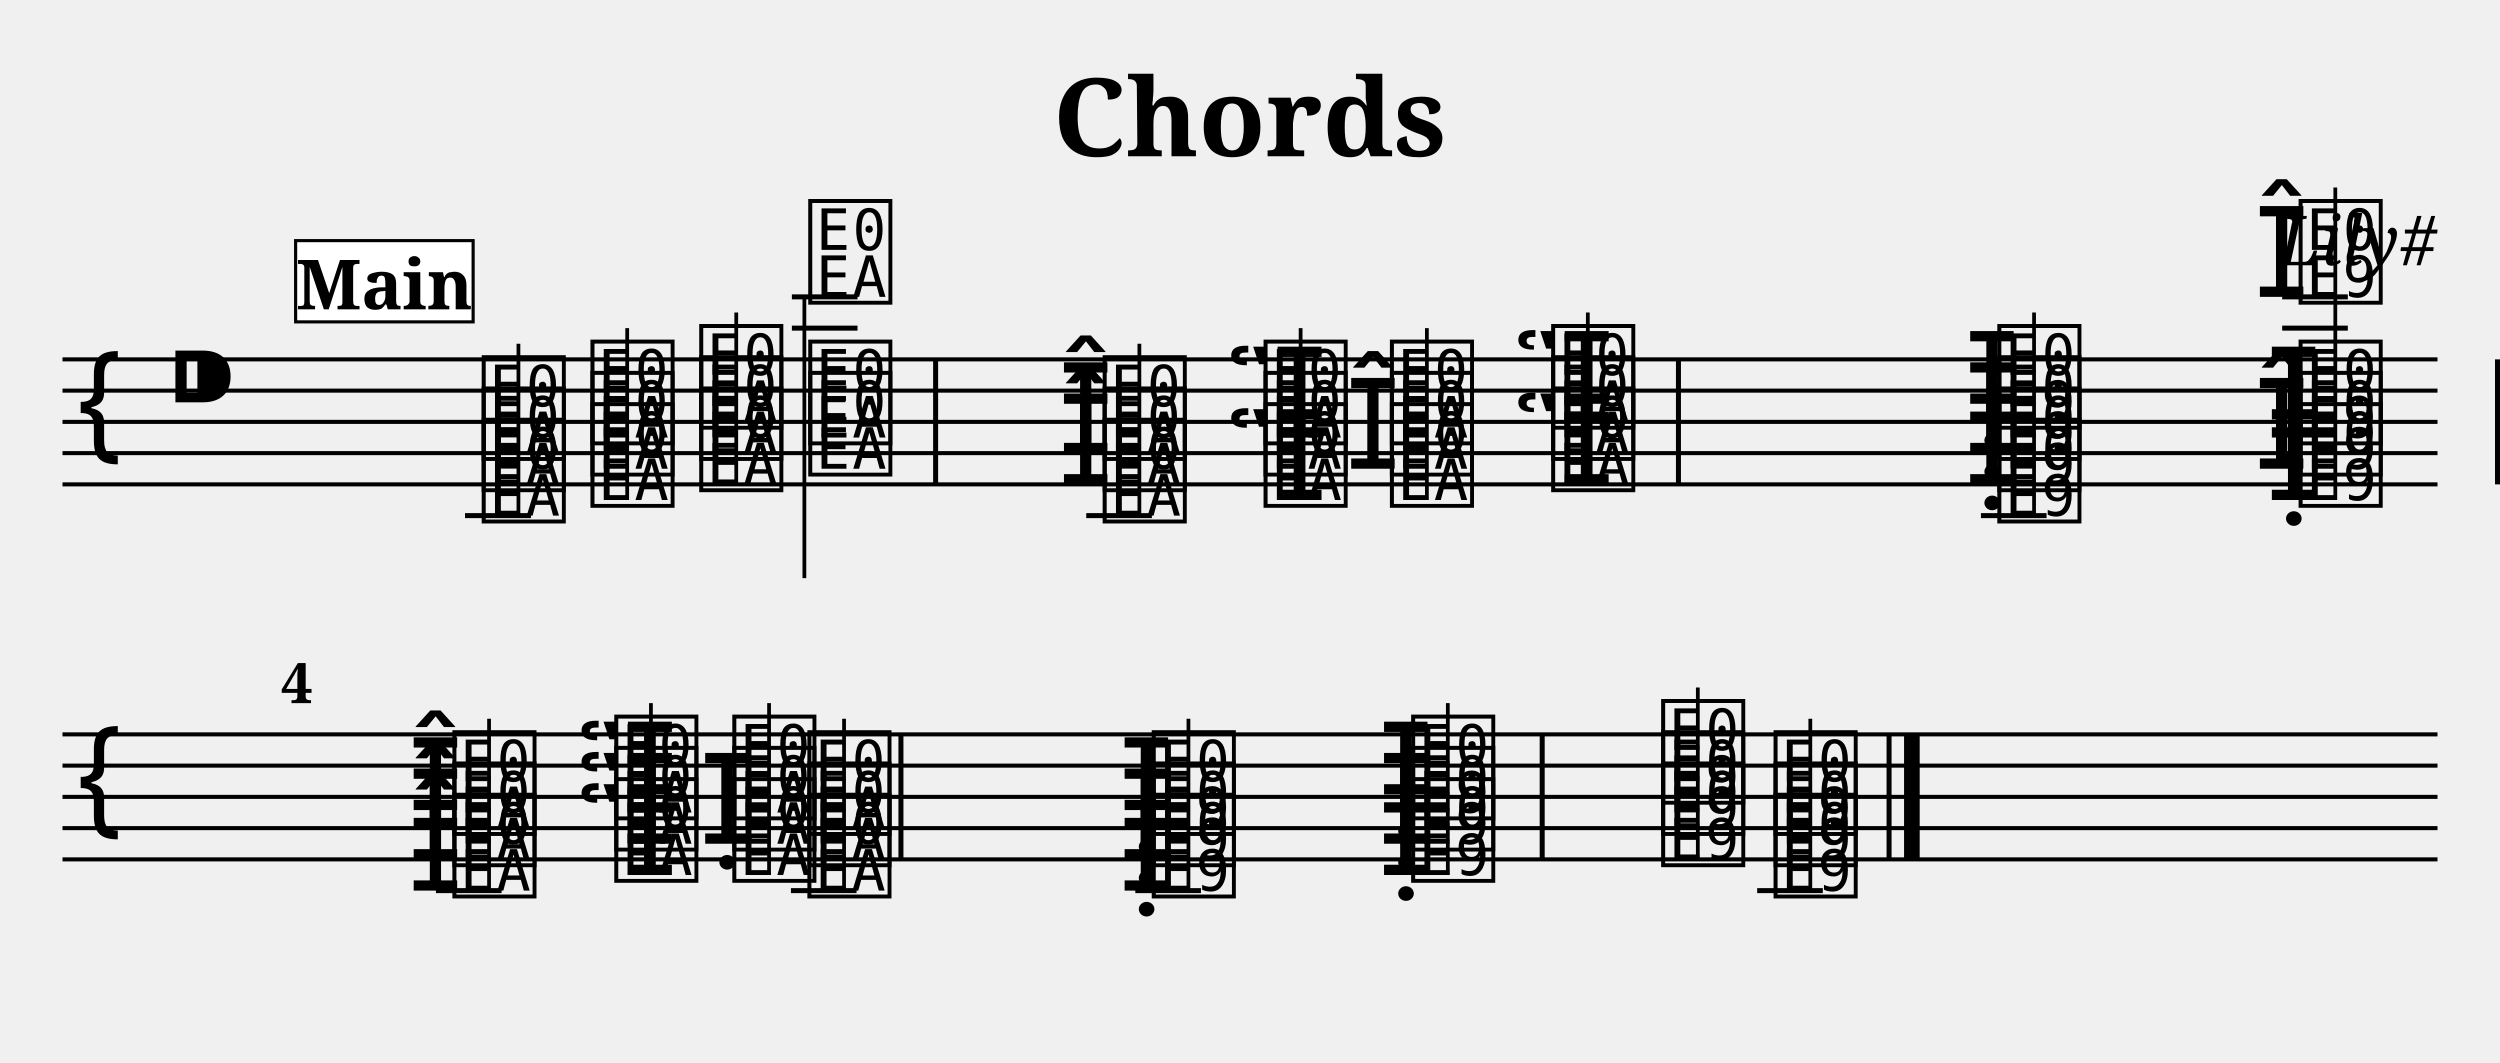
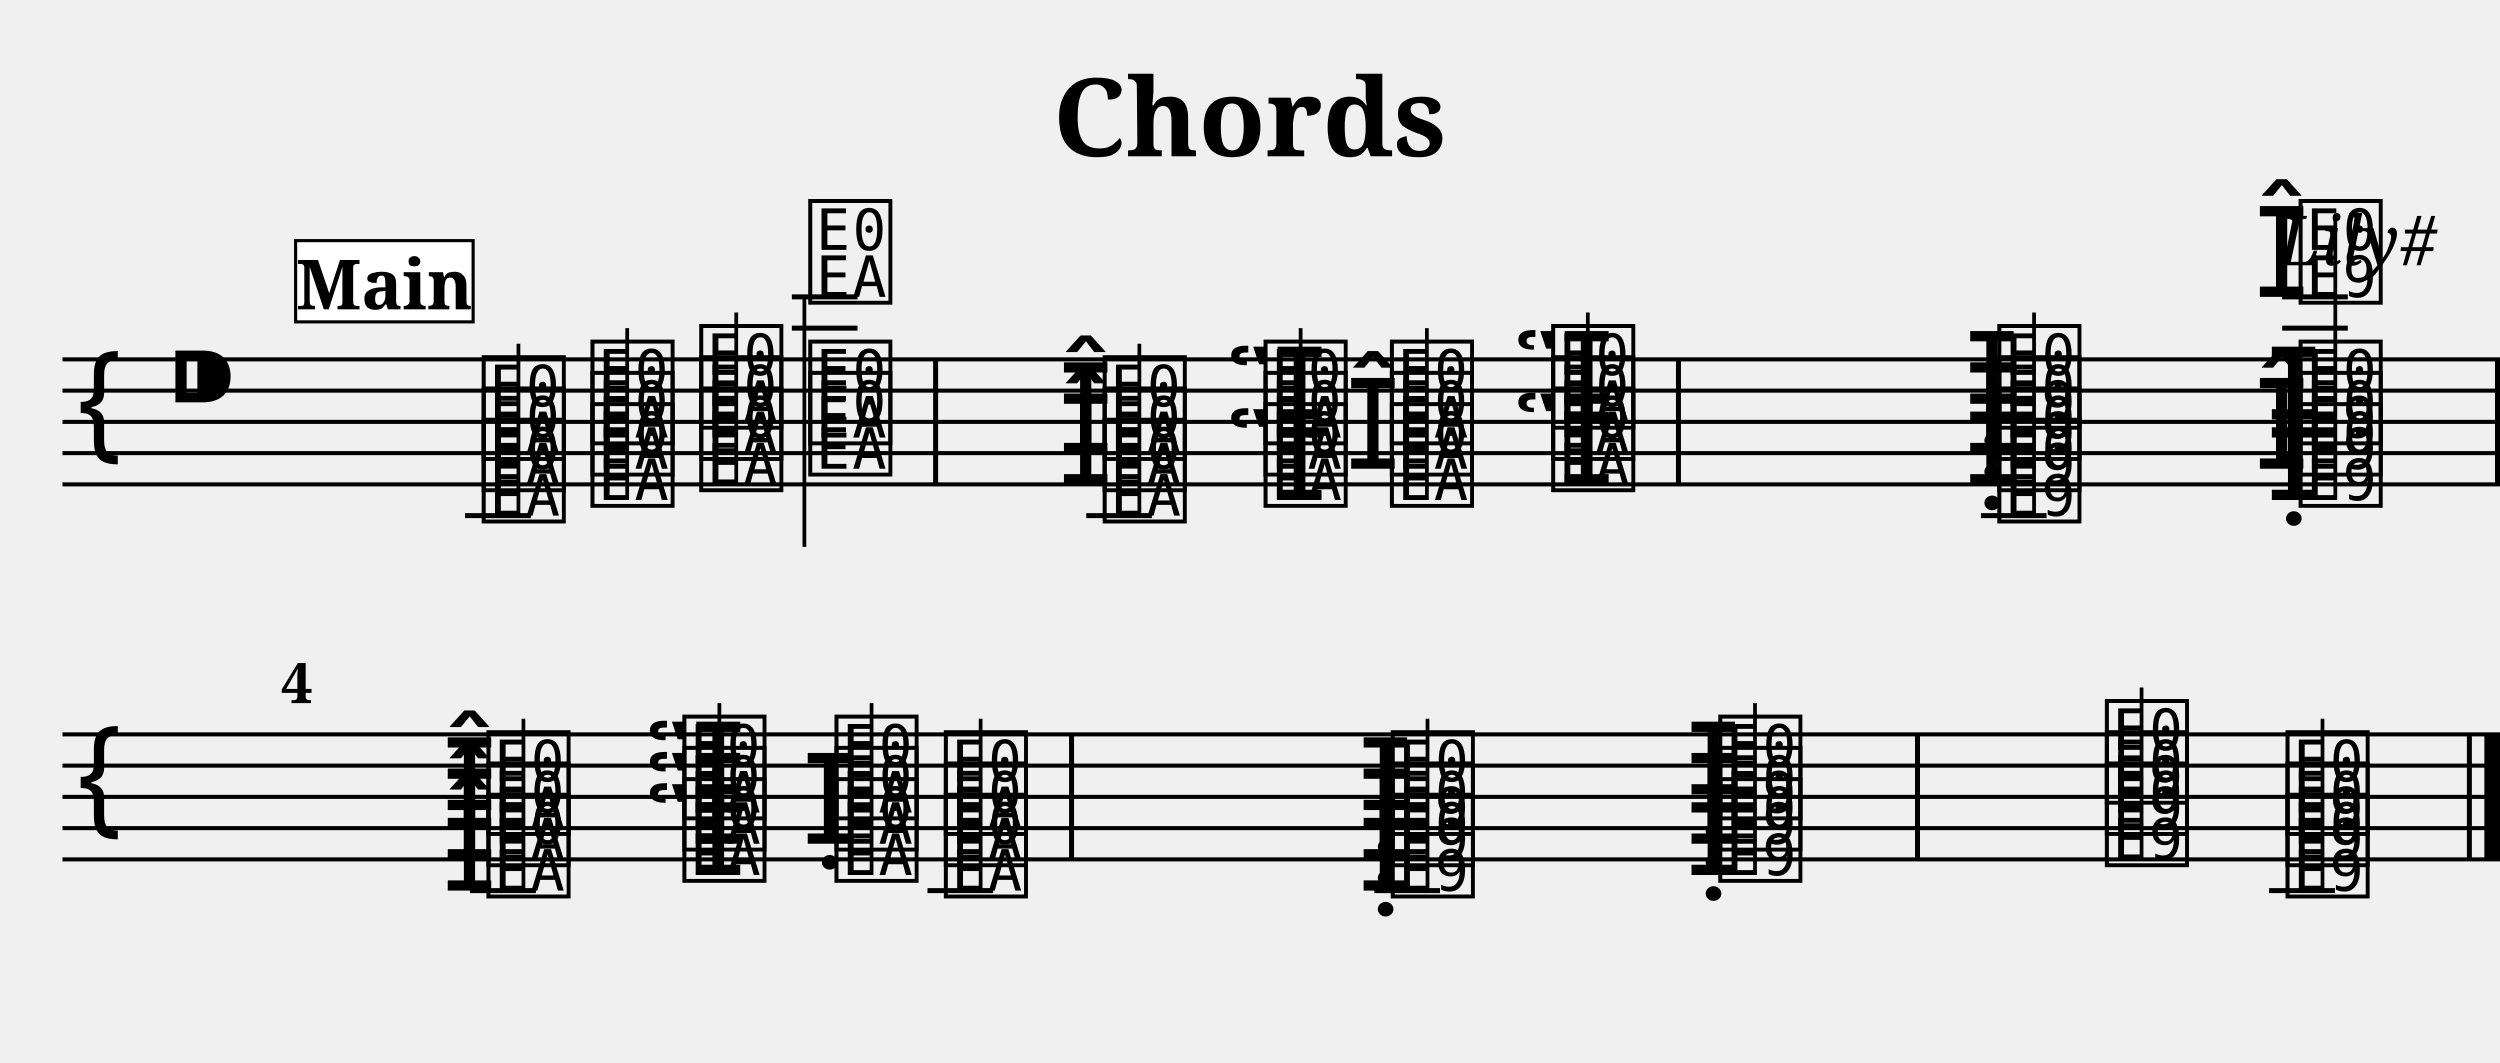
<svg xmlns="http://www.w3.org/2000/svg" width="800.0" height="340.0" viewBox="0 0 80.00 34.00">
  <style>
  @font-face { font-family: 'Emmentaler'; src: local('Emmentaler'); }
  .music { font-family: 'Emmentaler', serif; }
</style>
  <text x="40.00" y="5.00" font-size="3.49" font-family="serif" font-weight="bold" text-anchor="middle">Chords</text>
  <text x="78.00" y="8.49" font-size="2.20" font-family="serif" font-style="italic" text-anchor="end">Lily#</text>
  <g transform="translate(2.00,0.00) scale(1,1)">
-     <line x1="0.00" y1="11.50" x2="76.00" y2="11.50" stroke="#000000" stroke-width="0.130" />
-     <line x1="0.00" y1="12.50" x2="76.00" y2="12.50" stroke="#000000" stroke-width="0.130" />
-     <line x1="0.00" y1="13.50" x2="76.00" y2="13.50" stroke="#000000" stroke-width="0.130" />
-     <line x1="0.00" y1="14.50" x2="76.00" y2="14.50" stroke="#000000" stroke-width="0.130" />
-     <line x1="0.00" y1="15.50" x2="76.00" y2="15.50" stroke="#000000" stroke-width="0.130" />
+     <line x1="0.00" y1="11.50" x2="78.00" y2="11.50" stroke="#000000" stroke-width="0.130" />
+     <line x1="0.00" y1="12.50" x2="78.00" y2="12.50" stroke="#000000" stroke-width="0.130" />
+     <line x1="0.00" y1="13.50" x2="78.00" y2="13.50" stroke="#000000" stroke-width="0.130" />
+     <line x1="0.00" y1="14.50" x2="78.00" y2="14.50" stroke="#000000" stroke-width="0.130" />
+     <line x1="0.00" y1="15.50" x2="78.00" y2="15.50" stroke="#000000" stroke-width="0.130" />
    <text class="music" x="0.30" y="14.50" font-size="4.00"></text>
    <text class="music" x="3.30" y="13.50" font-size="4.00"></text>
    <text class="music" x="13.29" y="16.50" font-size="4.00" data-pos="156"></text>
    <line x1="12.88" y1="16.50" x2="14.99" y2="16.50" stroke="#000000" stroke-width="0.160" />
    <text class="music" x="13.29" y="15.50" font-size="4.00" data-pos="156"></text>
    <text class="music" x="13.29" y="14.50" font-size="4.00" data-pos="156"></text>
    <line x1="14.59" y1="16.50" x2="14.59" y2="11.00" stroke="#000000" stroke-width="0.120" />
    <text class="music" x="16.77" y="16.00" font-size="4.00" data-pos="220"></text>
    <text class="music" x="16.77" y="15.00" font-size="4.00" data-pos="220"></text>
    <text class="music" x="16.77" y="14.00" font-size="4.00" data-pos="220"></text>
    <line x1="18.07" y1="16.00" x2="18.07" y2="10.50" stroke="#000000" stroke-width="0.120" />
    <text class="music" x="20.25" y="15.50" font-size="4.00" data-pos="228"></text>
    <text class="music" x="20.25" y="14.50" font-size="4.00" data-pos="228"></text>
    <text class="music" x="20.25" y="13.50" font-size="4.00" data-pos="228"></text>
    <line x1="21.56" y1="15.50" x2="21.56" y2="10.00" stroke="#000000" stroke-width="0.120" />
    <text class="music" x="23.74" y="15.00" font-size="4.00" data-pos="236"></text>
    <text class="music" x="23.74" y="14.00" font-size="4.00" data-pos="236"></text>
    <text class="music" x="23.74" y="9.50" font-size="4.00" data-pos="236"></text>
    <line x1="23.34" y1="10.50" x2="25.44" y2="10.50" stroke="#000000" stroke-width="0.160" />
    <line x1="23.34" y1="9.50" x2="25.44" y2="9.50" stroke="#000000" stroke-width="0.160" />
-     <line x1="23.74" y1="9.50" x2="23.74" y2="18.50" stroke="#000000" stroke-width="0.120" />
+     <line x1="23.74" y1="9.50" x2="23.74" y2="17.50" stroke="#000000" stroke-width="0.120" />
    <text class="music" x="33.16" y="16.50" font-size="4.00" data-pos="276"></text>
    <line x1="32.76" y1="16.50" x2="34.86" y2="16.50" stroke="#000000" stroke-width="0.160" />
    <text class="music" x="31.86" y="15.50" font-size="4.00" data-pos="276"></text>
    <text class="music" x="33.16" y="15.50" font-size="4.00" data-pos="276"></text>
    <text class="music" x="31.86" y="14.50" font-size="4.00" data-pos="276"></text>
    <text class="music" x="33.16" y="14.50" font-size="4.00" data-pos="276"></text>
    <line x1="34.46" y1="16.50" x2="34.46" y2="11.00" stroke="#000000" stroke-width="0.120" />
    <text class="music" x="37.21" y="16.00" font-size="4.00" data-pos="321"></text>
    <text class="music" x="38.31" y="16.00" font-size="4.00" data-pos="321"></text>
    <text class="music" x="38.31" y="15.00" font-size="4.00" data-pos="321"></text>
    <text class="music" x="37.21" y="14.00" font-size="4.00" data-pos="321"></text>
    <text class="music" x="38.31" y="14.00" font-size="4.00" data-pos="321"></text>
    <line x1="39.62" y1="16.00" x2="39.62" y2="10.50" stroke="#000000" stroke-width="0.120" />
    <text class="music" x="42.35" y="16.00" font-size="4.00" data-pos="333"></text>
    <text class="music" x="41.05" y="15.00" font-size="4.00" data-pos="333"></text>
    <text class="music" x="42.35" y="15.00" font-size="4.00" data-pos="333"></text>
    <text class="music" x="42.35" y="14.00" font-size="4.00" data-pos="333"></text>
    <line x1="43.66" y1="16.00" x2="43.66" y2="10.50" stroke="#000000" stroke-width="0.120" />
    <text class="music" x="46.40" y="15.50" font-size="4.00" data-pos="343"></text>
    <text class="music" x="47.51" y="15.50" font-size="4.00" data-pos="343"></text>
    <text class="music" x="47.51" y="14.50" font-size="4.00" data-pos="343"></text>
    <text class="music" x="46.40" y="13.50" font-size="4.00" data-pos="343"></text>
    <text class="music" x="47.51" y="13.50" font-size="4.00" data-pos="343"></text>
    <line x1="48.81" y1="15.50" x2="48.81" y2="10.00" stroke="#000000" stroke-width="0.120" />
    <text class="music" x="61.79" y="16.50" font-size="4.00" data-pos="383"></text>
    <line x1="61.39" y1="16.50" x2="63.49" y2="16.50" stroke="#000000" stroke-width="0.160" />
    <text class="music" x="60.86" y="15.50" font-size="4.00" data-pos="383"></text>
    <text class="music" x="61.79" y="15.50" font-size="4.00" data-pos="383"></text>
    <text class="music" x="60.86" y="14.50" font-size="4.00" data-pos="383"></text>
    <text class="music" x="61.79" y="14.50" font-size="4.00" data-pos="383"></text>
    <text class="music" x="60.86" y="13.50" font-size="4.00" data-pos="383"></text>
    <text class="music" x="61.79" y="13.50" font-size="4.00" data-pos="383"></text>
    <line x1="63.09" y1="16.50" x2="63.09" y2="10.00" stroke="#000000" stroke-width="0.120" />
    <text class="music" x="70.51" y="16.00" font-size="4.00" data-pos="412"></text>
    <text class="music" x="71.43" y="16.00" font-size="4.00" data-pos="412"></text>
    <text class="music" x="70.13" y="15.00" font-size="4.00" data-pos="412"></text>
    <text class="music" x="71.43" y="15.00" font-size="4.00" data-pos="412"></text>
    <text class="music" x="70.51" y="14.00" font-size="4.00" data-pos="412"></text>
    <text class="music" x="71.43" y="14.00" font-size="4.00" data-pos="412"></text>
    <text class="music" x="70.13" y="9.50" font-size="4.00" data-pos="412"></text>
    <text class="music" x="71.43" y="9.50" font-size="4.00" data-pos="412"></text>
    <line x1="71.03" y1="10.50" x2="73.13" y2="10.50" stroke="#000000" stroke-width="0.160" />
    <line x1="71.03" y1="9.50" x2="73.13" y2="9.50" stroke="#000000" stroke-width="0.160" />
-     <line x1="72.73" y1="16.00" x2="72.73" y2="6.00" stroke="#000000" stroke-width="0.120" />
+     <line x1="72.73" y1="16.00" x2="72.73" y2="7.00" stroke="#000000" stroke-width="0.120" />
    <rect x="27.86" y="11.50" width="0.16" height="4.00" fill="#000000" />
    <rect x="51.63" y="11.50" width="0.16" height="4.00" fill="#000000" />
    <rect x="77.84" y="11.50" width="0.16" height="4.00" fill="#000000" />
-     <line x1="0.00" y1="23.50" x2="76.00" y2="23.50" stroke="#000000" stroke-width="0.130" />
-     <line x1="0.00" y1="24.50" x2="76.00" y2="24.50" stroke="#000000" stroke-width="0.130" />
-     <line x1="0.00" y1="25.50" x2="76.00" y2="25.50" stroke="#000000" stroke-width="0.130" />
-     <line x1="0.00" y1="26.50" x2="76.00" y2="26.50" stroke="#000000" stroke-width="0.130" />
-     <line x1="0.00" y1="27.50" x2="76.00" y2="27.50" stroke="#000000" stroke-width="0.130" />
+     <line x1="0.00" y1="23.50" x2="78.00" y2="23.50" stroke="#000000" stroke-width="0.130" />
+     <line x1="0.00" y1="24.50" x2="78.00" y2="24.50" stroke="#000000" stroke-width="0.130" />
+     <line x1="0.00" y1="25.50" x2="78.00" y2="25.50" stroke="#000000" stroke-width="0.130" />
+     <line x1="0.00" y1="26.50" x2="78.00" y2="26.50" stroke="#000000" stroke-width="0.130" />
+     <line x1="0.00" y1="27.50" x2="78.00" y2="27.50" stroke="#000000" stroke-width="0.130" />
    <text class="music" x="0.30" y="26.50" font-size="4.00"></text>
-     <text class="music" x="11.05" y="28.50" font-size="4.00" data-pos="454"></text>
-     <text class="music" x="12.35" y="28.50" font-size="4.00" data-pos="454"></text>
-     <line x1="11.95" y1="28.50" x2="14.05" y2="28.50" stroke="#000000" stroke-width="0.160" />
-     <text class="music" x="11.05" y="27.50" font-size="4.00" data-pos="454"></text>
-     <text class="music" x="12.35" y="27.50" font-size="4.00" data-pos="454"></text>
-     <text class="music" x="11.05" y="26.50" font-size="4.00" data-pos="454"></text>
-     <text class="music" x="12.35" y="26.50" font-size="4.00" data-pos="454"></text>
-     <line x1="13.65" y1="28.50" x2="13.65" y2="23.00" stroke="#000000" stroke-width="0.120" />
-     <text class="music" x="16.42" y="28.00" font-size="4.00" data-pos="471"></text>
-     <text class="music" x="17.53" y="28.00" font-size="4.00" data-pos="471"></text>
-     <text class="music" x="16.42" y="27.00" font-size="4.00" data-pos="471"></text>
-     <text class="music" x="17.53" y="27.00" font-size="4.00" data-pos="471"></text>
-     <text class="music" x="16.42" y="26.00" font-size="4.00" data-pos="471"></text>
-     <text class="music" x="17.53" y="26.00" font-size="4.00" data-pos="471"></text>
-     <line x1="18.83" y1="28.00" x2="18.83" y2="22.50" stroke="#000000" stroke-width="0.120" />
-     <text class="music" x="21.31" y="28.00" font-size="4.00" data-pos="485"></text>
-     <text class="music" x="20.38" y="27.00" font-size="4.00" data-pos="485"></text>
-     <text class="music" x="21.31" y="27.00" font-size="4.00" data-pos="485"></text>
-     <text class="music" x="21.31" y="26.00" font-size="4.00" data-pos="485"></text>
-     <line x1="22.61" y1="28.00" x2="22.61" y2="22.50" stroke="#000000" stroke-width="0.120" />
-     <text class="music" x="23.71" y="28.50" font-size="4.00" data-pos="493"></text>
-     <line x1="23.31" y1="28.50" x2="25.41" y2="28.50" stroke="#000000" stroke-width="0.160" />
-     <text class="music" x="23.71" y="27.50" font-size="4.00" data-pos="493"></text>
-     <text class="music" x="23.71" y="26.50" font-size="4.00" data-pos="493"></text>
-     <line x1="25.01" y1="28.50" x2="25.01" y2="23.00" stroke="#000000" stroke-width="0.120" />
-     <text class="music" x="33.80" y="28.50" font-size="4.00" data-pos="503"></text>
-     <text class="music" x="34.73" y="28.50" font-size="4.00" data-pos="503"></text>
-     <line x1="34.33" y1="28.50" x2="36.43" y2="28.50" stroke="#000000" stroke-width="0.160" />
-     <text class="music" x="33.80" y="27.50" font-size="4.00" data-pos="503"></text>
-     <text class="music" x="34.73" y="27.50" font-size="4.00" data-pos="503"></text>
-     <text class="music" x="33.80" y="26.50" font-size="4.00" data-pos="503"></text>
-     <text class="music" x="34.73" y="26.50" font-size="4.00" data-pos="503"></text>
-     <line x1="36.03" y1="28.50" x2="36.03" y2="23.00" stroke="#000000" stroke-width="0.120" />
-     <text class="music" x="42.10" y="28.00" font-size="4.00" data-pos="514"></text>
-     <text class="music" x="43.03" y="28.00" font-size="4.00" data-pos="514"></text>
-     <text class="music" x="42.10" y="27.00" font-size="4.00" data-pos="514"></text>
-     <text class="music" x="43.03" y="27.00" font-size="4.00" data-pos="514"></text>
-     <text class="music" x="42.10" y="26.00" font-size="4.00" data-pos="514"></text>
-     <text class="music" x="43.03" y="26.00" font-size="4.00" data-pos="514"></text>
-     <line x1="44.33" y1="28.00" x2="44.33" y2="22.50" stroke="#000000" stroke-width="0.120" />
-     <text class="music" x="51.03" y="27.50" font-size="4.00" data-pos="525"></text>
-     <text class="music" x="51.03" y="26.50" font-size="4.00" data-pos="525"></text>
-     <text class="music" x="51.03" y="25.50" font-size="4.00" data-pos="525"></text>
-     <line x1="52.33" y1="27.50" x2="52.33" y2="22.00" stroke="#000000" stroke-width="0.120" />
-     <text class="music" x="54.63" y="28.50" font-size="4.00" data-pos="536"></text>
-     <line x1="54.23" y1="28.50" x2="56.33" y2="28.50" stroke="#000000" stroke-width="0.160" />
-     <text class="music" x="54.63" y="27.50" font-size="4.00" data-pos="536"></text>
-     <text class="music" x="54.63" y="26.50" font-size="4.00" data-pos="536"></text>
-     <line x1="55.93" y1="28.50" x2="55.93" y2="23.00" stroke="#000000" stroke-width="0.120" />
-     <rect x="26.75" y="23.50" width="0.16" height="4.00" fill="#000000" />
-     <rect x="47.27" y="23.50" width="0.16" height="4.00" fill="#000000" />
-     <rect x="58.37" y="23.50" width="0.16" height="4.00" fill="#000000" />
-     <rect x="58.93" y="23.50" width="0.50" height="4.00" fill="#000000" />
+     <text class="music" x="12.14" y="28.50" font-size="4.00" data-pos="454"></text>
+     <text class="music" x="13.44" y="28.50" font-size="4.00" data-pos="454"></text>
+     <line x1="13.04" y1="28.50" x2="15.15" y2="28.50" stroke="#000000" stroke-width="0.160" />
+     <text class="music" x="12.14" y="27.50" font-size="4.00" data-pos="454"></text>
+     <text class="music" x="13.44" y="27.50" font-size="4.00" data-pos="454"></text>
+     <text class="music" x="12.14" y="26.50" font-size="4.00" data-pos="454"></text>
+     <text class="music" x="13.44" y="26.50" font-size="4.00" data-pos="454"></text>
+     <line x1="14.75" y1="28.50" x2="14.75" y2="23.00" stroke="#000000" stroke-width="0.120" />
+     <text class="music" x="18.61" y="28.00" font-size="4.00" data-pos="471"></text>
+     <text class="music" x="19.71" y="28.00" font-size="4.00" data-pos="471"></text>
+     <text class="music" x="18.61" y="27.00" font-size="4.00" data-pos="471"></text>
+     <text class="music" x="19.71" y="27.00" font-size="4.00" data-pos="471"></text>
+     <text class="music" x="18.61" y="26.00" font-size="4.00" data-pos="471"></text>
+     <text class="music" x="19.71" y="26.00" font-size="4.00" data-pos="471"></text>
+     <line x1="21.02" y1="28.00" x2="21.02" y2="22.50" stroke="#000000" stroke-width="0.120" />
+     <text class="music" x="24.58" y="28.00" font-size="4.00" data-pos="485"></text>
+     <text class="music" x="23.66" y="27.00" font-size="4.00" data-pos="485"></text>
+     <text class="music" x="24.58" y="27.00" font-size="4.00" data-pos="485"></text>
+     <text class="music" x="24.58" y="26.00" font-size="4.00" data-pos="485"></text>
+     <line x1="25.89" y1="28.00" x2="25.89" y2="22.50" stroke="#000000" stroke-width="0.120" />
+     <text class="music" x="28.08" y="28.50" font-size="4.00" data-pos="493"></text>
+     <line x1="27.68" y1="28.50" x2="29.78" y2="28.50" stroke="#000000" stroke-width="0.160" />
+     <text class="music" x="28.08" y="27.50" font-size="4.00" data-pos="493"></text>
+     <text class="music" x="28.08" y="26.50" font-size="4.00" data-pos="493"></text>
+     <line x1="29.38" y1="28.50" x2="29.38" y2="23.00" stroke="#000000" stroke-width="0.120" />
+     <text class="music" x="41.45" y="28.50" font-size="4.00" data-pos="503"></text>
+     <text class="music" x="42.38" y="28.50" font-size="4.00" data-pos="503"></text>
+     <line x1="41.98" y1="28.50" x2="44.08" y2="28.50" stroke="#000000" stroke-width="0.160" />
+     <text class="music" x="41.45" y="27.50" font-size="4.00" data-pos="503"></text>
+     <text class="music" x="42.38" y="27.50" font-size="4.00" data-pos="503"></text>
+     <text class="music" x="41.45" y="26.50" font-size="4.00" data-pos="503"></text>
+     <text class="music" x="42.38" y="26.50" font-size="4.00" data-pos="503"></text>
+     <line x1="43.68" y1="28.50" x2="43.68" y2="23.00" stroke="#000000" stroke-width="0.120" />
+     <text class="music" x="51.94" y="28.00" font-size="4.00" data-pos="514"></text>
+     <text class="music" x="52.86" y="28.00" font-size="4.00" data-pos="514"></text>
+     <text class="music" x="51.94" y="27.00" font-size="4.00" data-pos="514"></text>
+     <text class="music" x="52.86" y="27.00" font-size="4.00" data-pos="514"></text>
+     <text class="music" x="51.94" y="26.00" font-size="4.00" data-pos="514"></text>
+     <text class="music" x="52.86" y="26.00" font-size="4.00" data-pos="514"></text>
+     <line x1="54.16" y1="28.00" x2="54.16" y2="22.50" stroke="#000000" stroke-width="0.120" />
+     <text class="music" x="65.23" y="27.50" font-size="4.00" data-pos="525"></text>
+     <text class="music" x="65.23" y="26.50" font-size="4.00" data-pos="525"></text>
+     <text class="music" x="65.23" y="25.50" font-size="4.00" data-pos="525"></text>
+     <line x1="66.53" y1="27.50" x2="66.53" y2="22.00" stroke="#000000" stroke-width="0.120" />
+     <text class="music" x="71.01" y="28.50" font-size="4.00" data-pos="536"></text>
+     <line x1="70.61" y1="28.50" x2="72.72" y2="28.50" stroke="#000000" stroke-width="0.160" />
+     <text class="music" x="71.01" y="27.50" font-size="4.00" data-pos="536"></text>
+     <text class="music" x="71.01" y="26.50" font-size="4.00" data-pos="536"></text>
+     <line x1="72.32" y1="28.50" x2="72.32" y2="23.00" stroke="#000000" stroke-width="0.120" />
+     <rect x="32.21" y="23.50" width="0.16" height="4.00" fill="#000000" />
+     <rect x="59.28" y="23.50" width="0.16" height="4.00" fill="#000000" />
+     <rect x="76.94" y="23.50" width="0.16" height="4.00" fill="#000000" />
+     <rect x="77.50" y="23.50" width="0.50" height="4.00" fill="#000000" />
    <text x="7.00" y="22.50" font-size="1.80" font-family="serif" font-weight="bold" fill="#000000">4</text>
    <rect x="7.46" y="7.70" width="5.68" height="2.60" fill="#FFFFFF" stroke="#000000" stroke-width="0.100" data-pos="0" />
    <text x="10.30" y="9.90" font-size="2.20" font-family="serif" font-weight="bold" text-anchor="middle" fill="#000000" data-pos="0">Main</text>
  </g>
</svg>
